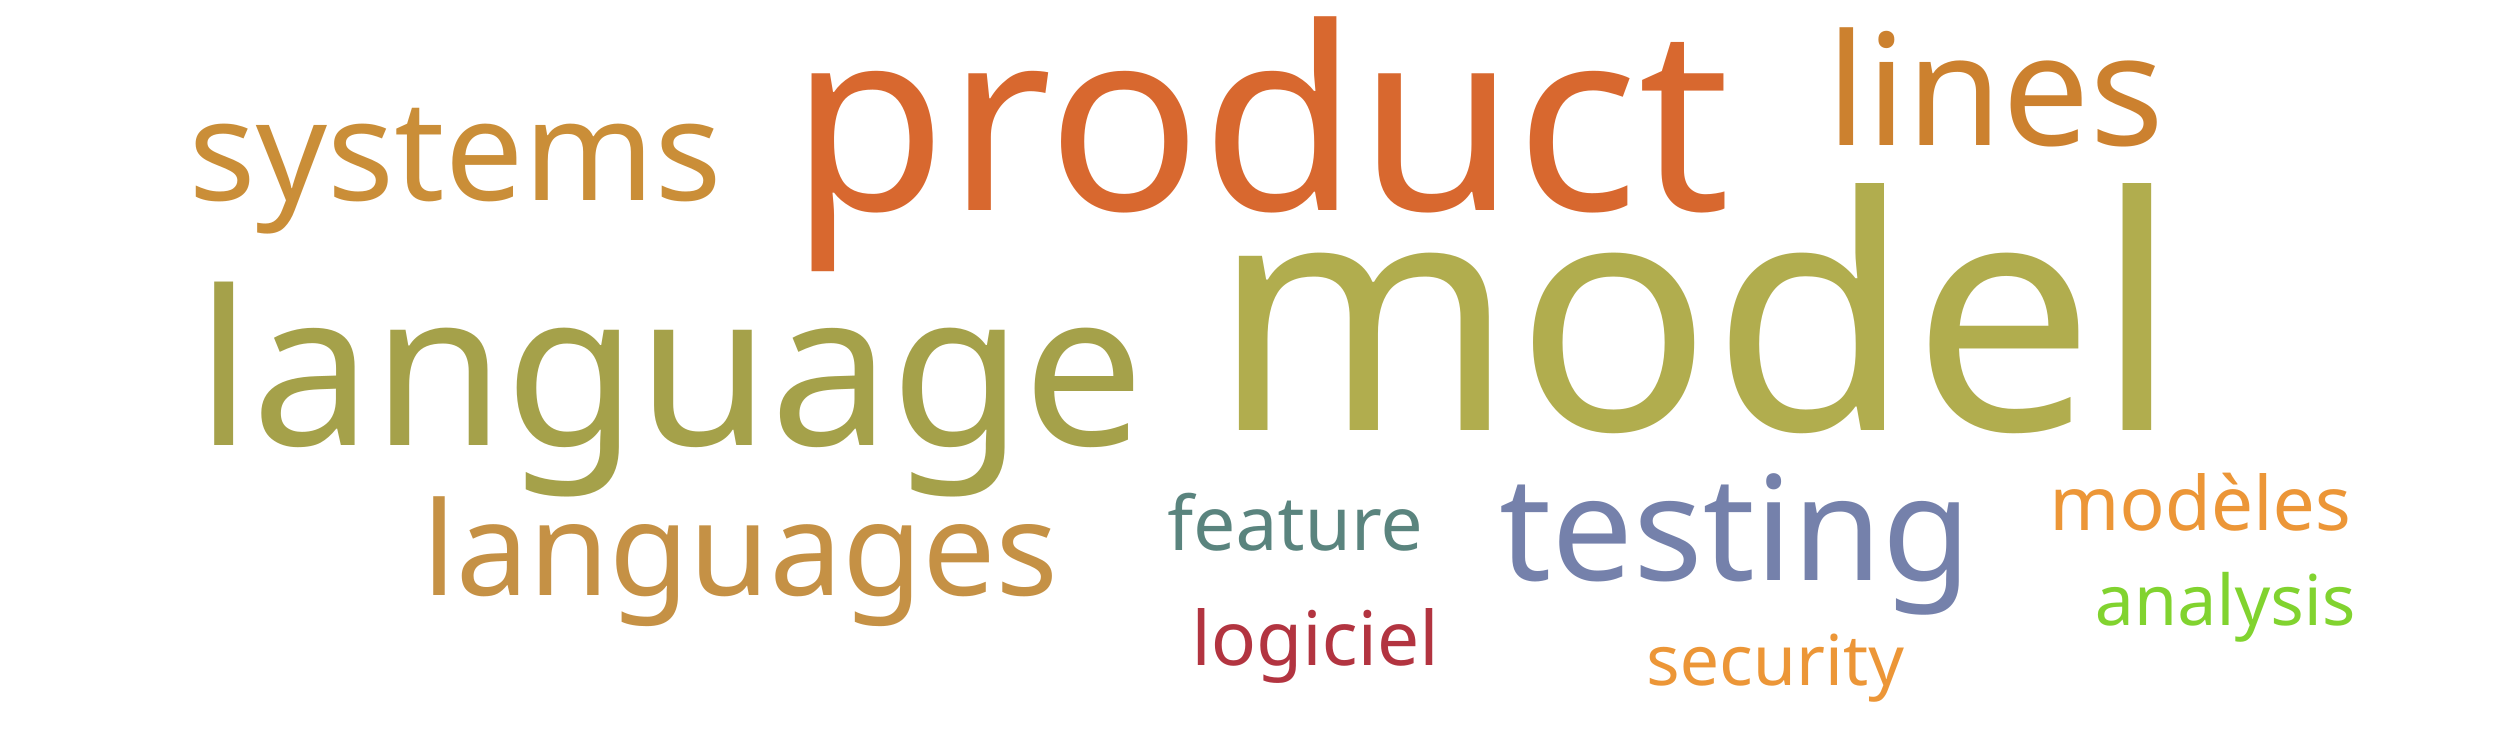
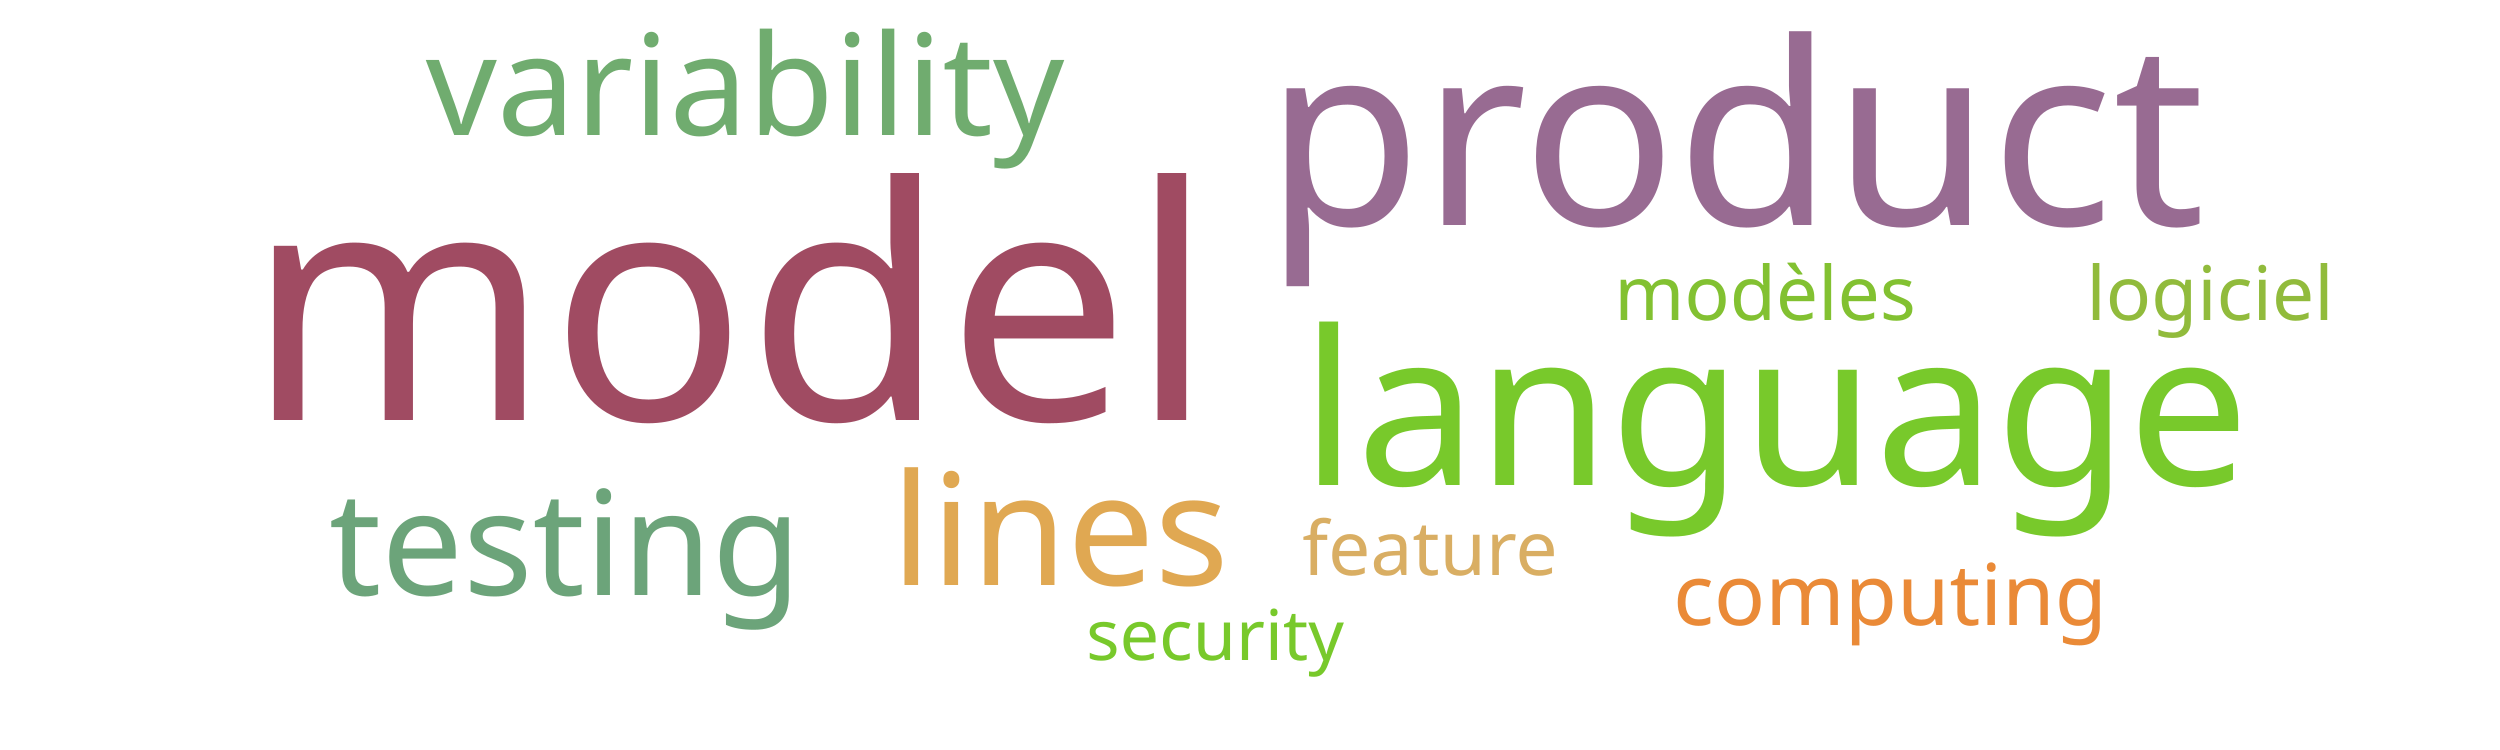
<svg xmlns="http://www.w3.org/2000/svg" width="500" height="150">
  <g transform="translate(250, 75)">
-     <text text-anchor="middle" style="font-family: Impact; font-size: 65px; fill: #b1ad4e" transform="translate(89,11)rotate(0)">model</text>
-     <text text-anchor="middle" style="font-family: Impact; font-size: 51px; fill: #d8682f" transform="translate(2,-33)rotate(0)">product</text>
-     <text text-anchor="middle" style="font-family: Impact; font-size: 43px; fill: #a5a14a" transform="translate(-116,14)rotate(0)">language</text>
-     <text text-anchor="middle" style="font-family: Impact; font-size: 31px; fill: #cc812f" transform="translate(149,-46)rotate(0)">lines</text>
-     <text text-anchor="middle" style="font-family: Impact; font-size: 29px; fill: #7581ab" transform="translate(97,41)rotate(0)">testing</text>
-     <text text-anchor="middle" style="font-family: Impact; font-size: 28px; fill: #ca8e38" transform="translate(-159,-35)rotate(0)">systems</text>
-     <text text-anchor="middle" style="font-family: Impact; font-size: 26px; fill: #c59145" transform="translate(-102,44)rotate(0)">languages</text>
-     <text text-anchor="middle" style="font-family: Impact; font-size: 15px; fill: #5a847e" transform="translate(9,35)rotate(0)">feature</text>
-     <text text-anchor="middle" style="font-family: Impact; font-size: 15px; fill: #ec9637" transform="translate(190,31)rotate(0)">modèles</text>
-     <text text-anchor="middle" style="font-family: Impact; font-size: 15px; fill: #b23440" transform="translate(13,58)rotate(0)">logiciel</text>
-     <text text-anchor="middle" style="font-family: Impact; font-size: 14px; fill: #ec9637" transform="translate(105,62)rotate(0)">security</text>
-     <text text-anchor="middle" style="font-family: Impact; font-size: 14px; fill: #81d32f" transform="translate(195,50)rotate(0)">analysis</text>
+     <text text-anchor="middle" style="font-family: Impact; font-size: 65px; fill: #a04b62" transform="translate(-104,9)rotate(0)">model</text>
+     <text text-anchor="middle" style="font-family: Impact; font-size: 51px; fill: #986b92" transform="translate(97,-30)rotate(0)">product</text>
+     <text text-anchor="middle" style="font-family: Impact; font-size: 43px; fill: #78c92b" transform="translate(105,22)rotate(0)">language</text>
+     <text text-anchor="middle" style="font-family: Impact; font-size: 31px; fill: #e0a852" transform="translate(-38,42)rotate(0)">lines</text>
+     <text text-anchor="middle" style="font-family: Impact; font-size: 29px; fill: #6ca47a" transform="translate(-137,44)rotate(0)">testing</text>
+     <text text-anchor="middle" style="font-family: Impact; font-size: 28px; fill: #70ac6f" transform="translate(-101,-48)rotate(0)">variability</text>
+     <text text-anchor="middle" style="font-family: Impact; font-size: 17px; fill: #ea8a37" transform="translate(128,50)rotate(0)">computing</text>
+     <text text-anchor="middle" style="font-family: Impact; font-size: 15px; fill: #d9ae63" transform="translate(36,40)rotate(0)">feature</text>
+     <text text-anchor="middle" style="font-family: Impact; font-size: 15px; fill: #82c131" transform="translate(103,-11)rotate(0)">modèles</text>
+     <text text-anchor="middle" style="font-family: Impact; font-size: 15px; fill: #91bb3c" transform="translate(192,-11)rotate(0)">logiciel</text>
+     <text text-anchor="middle" style="font-family: Impact; font-size: 14px; fill: #78c92b" transform="translate(-7,57)rotate(0)">security</text>
  </g>
</svg>
